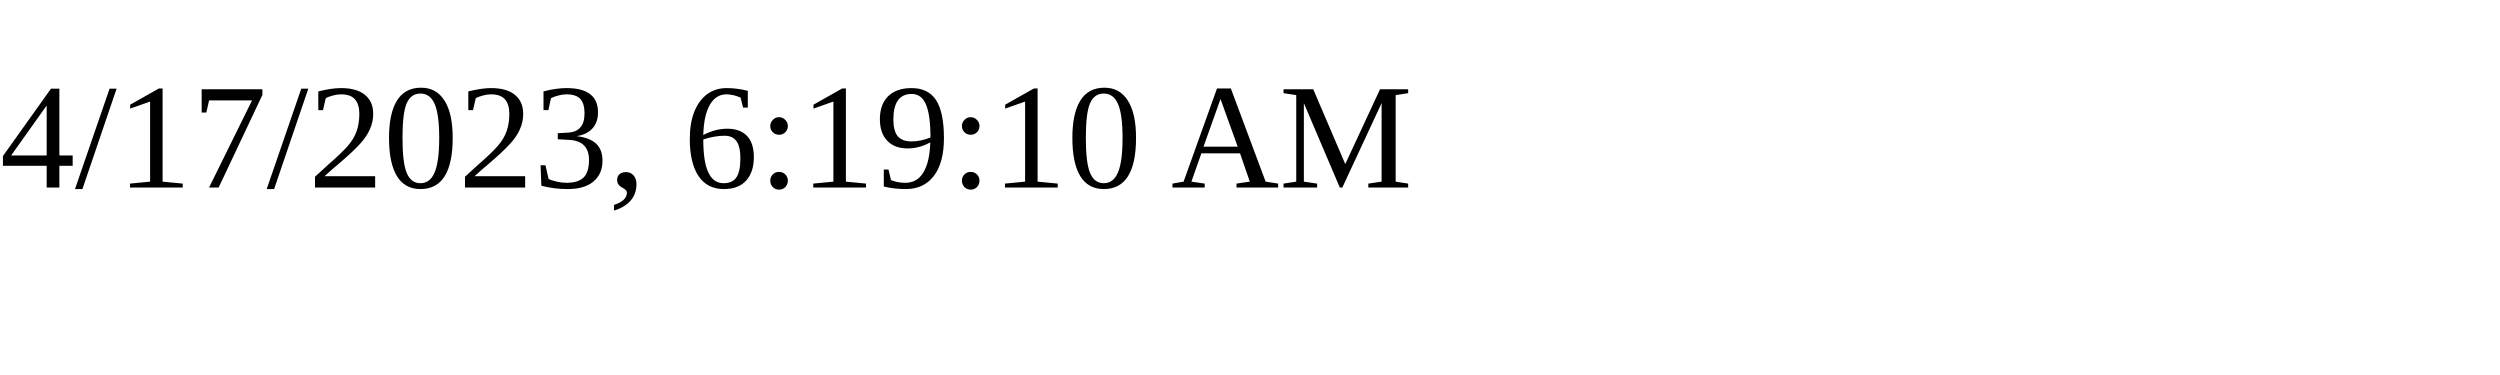
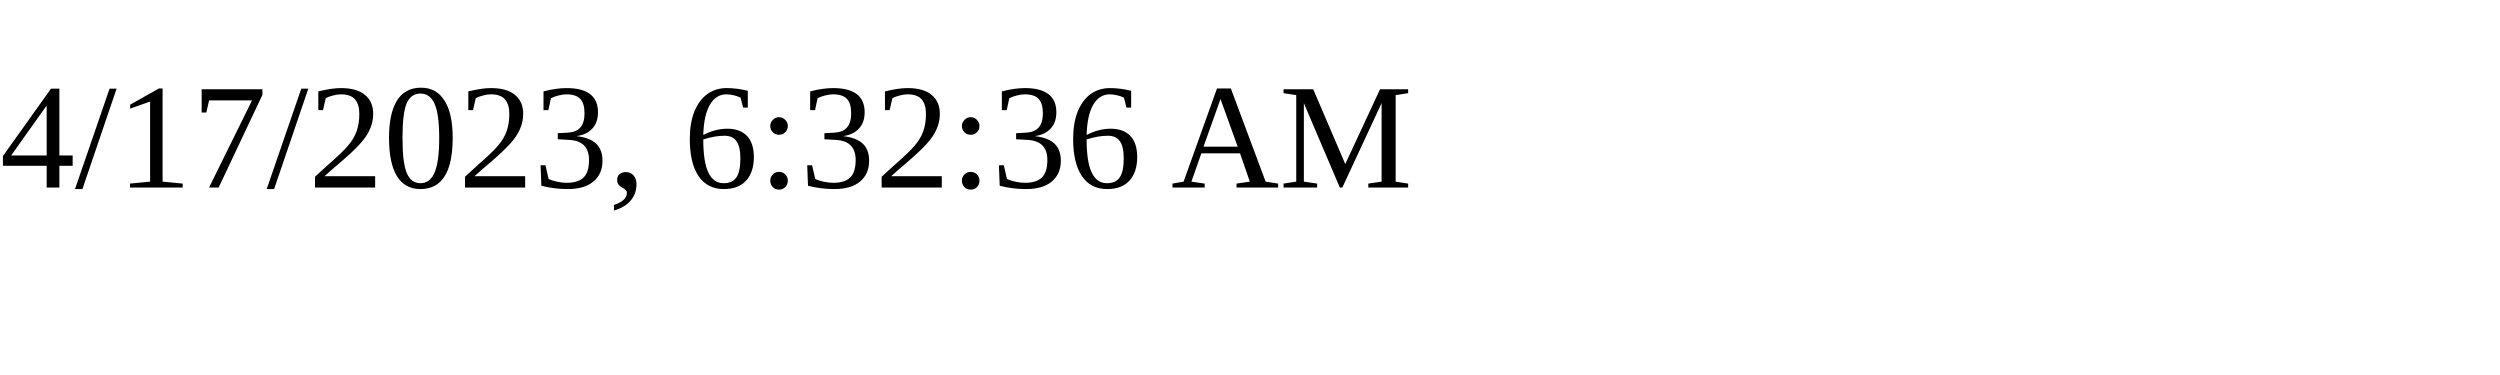
<svg xmlns="http://www.w3.org/2000/svg" height="30" width="200">
-   <text x="0" y="15">4/17/2023, 6:19:10 AM</text>
+   <text x="0" y="15">4/17/2023, 6:32:36 AM</text>
</svg>
